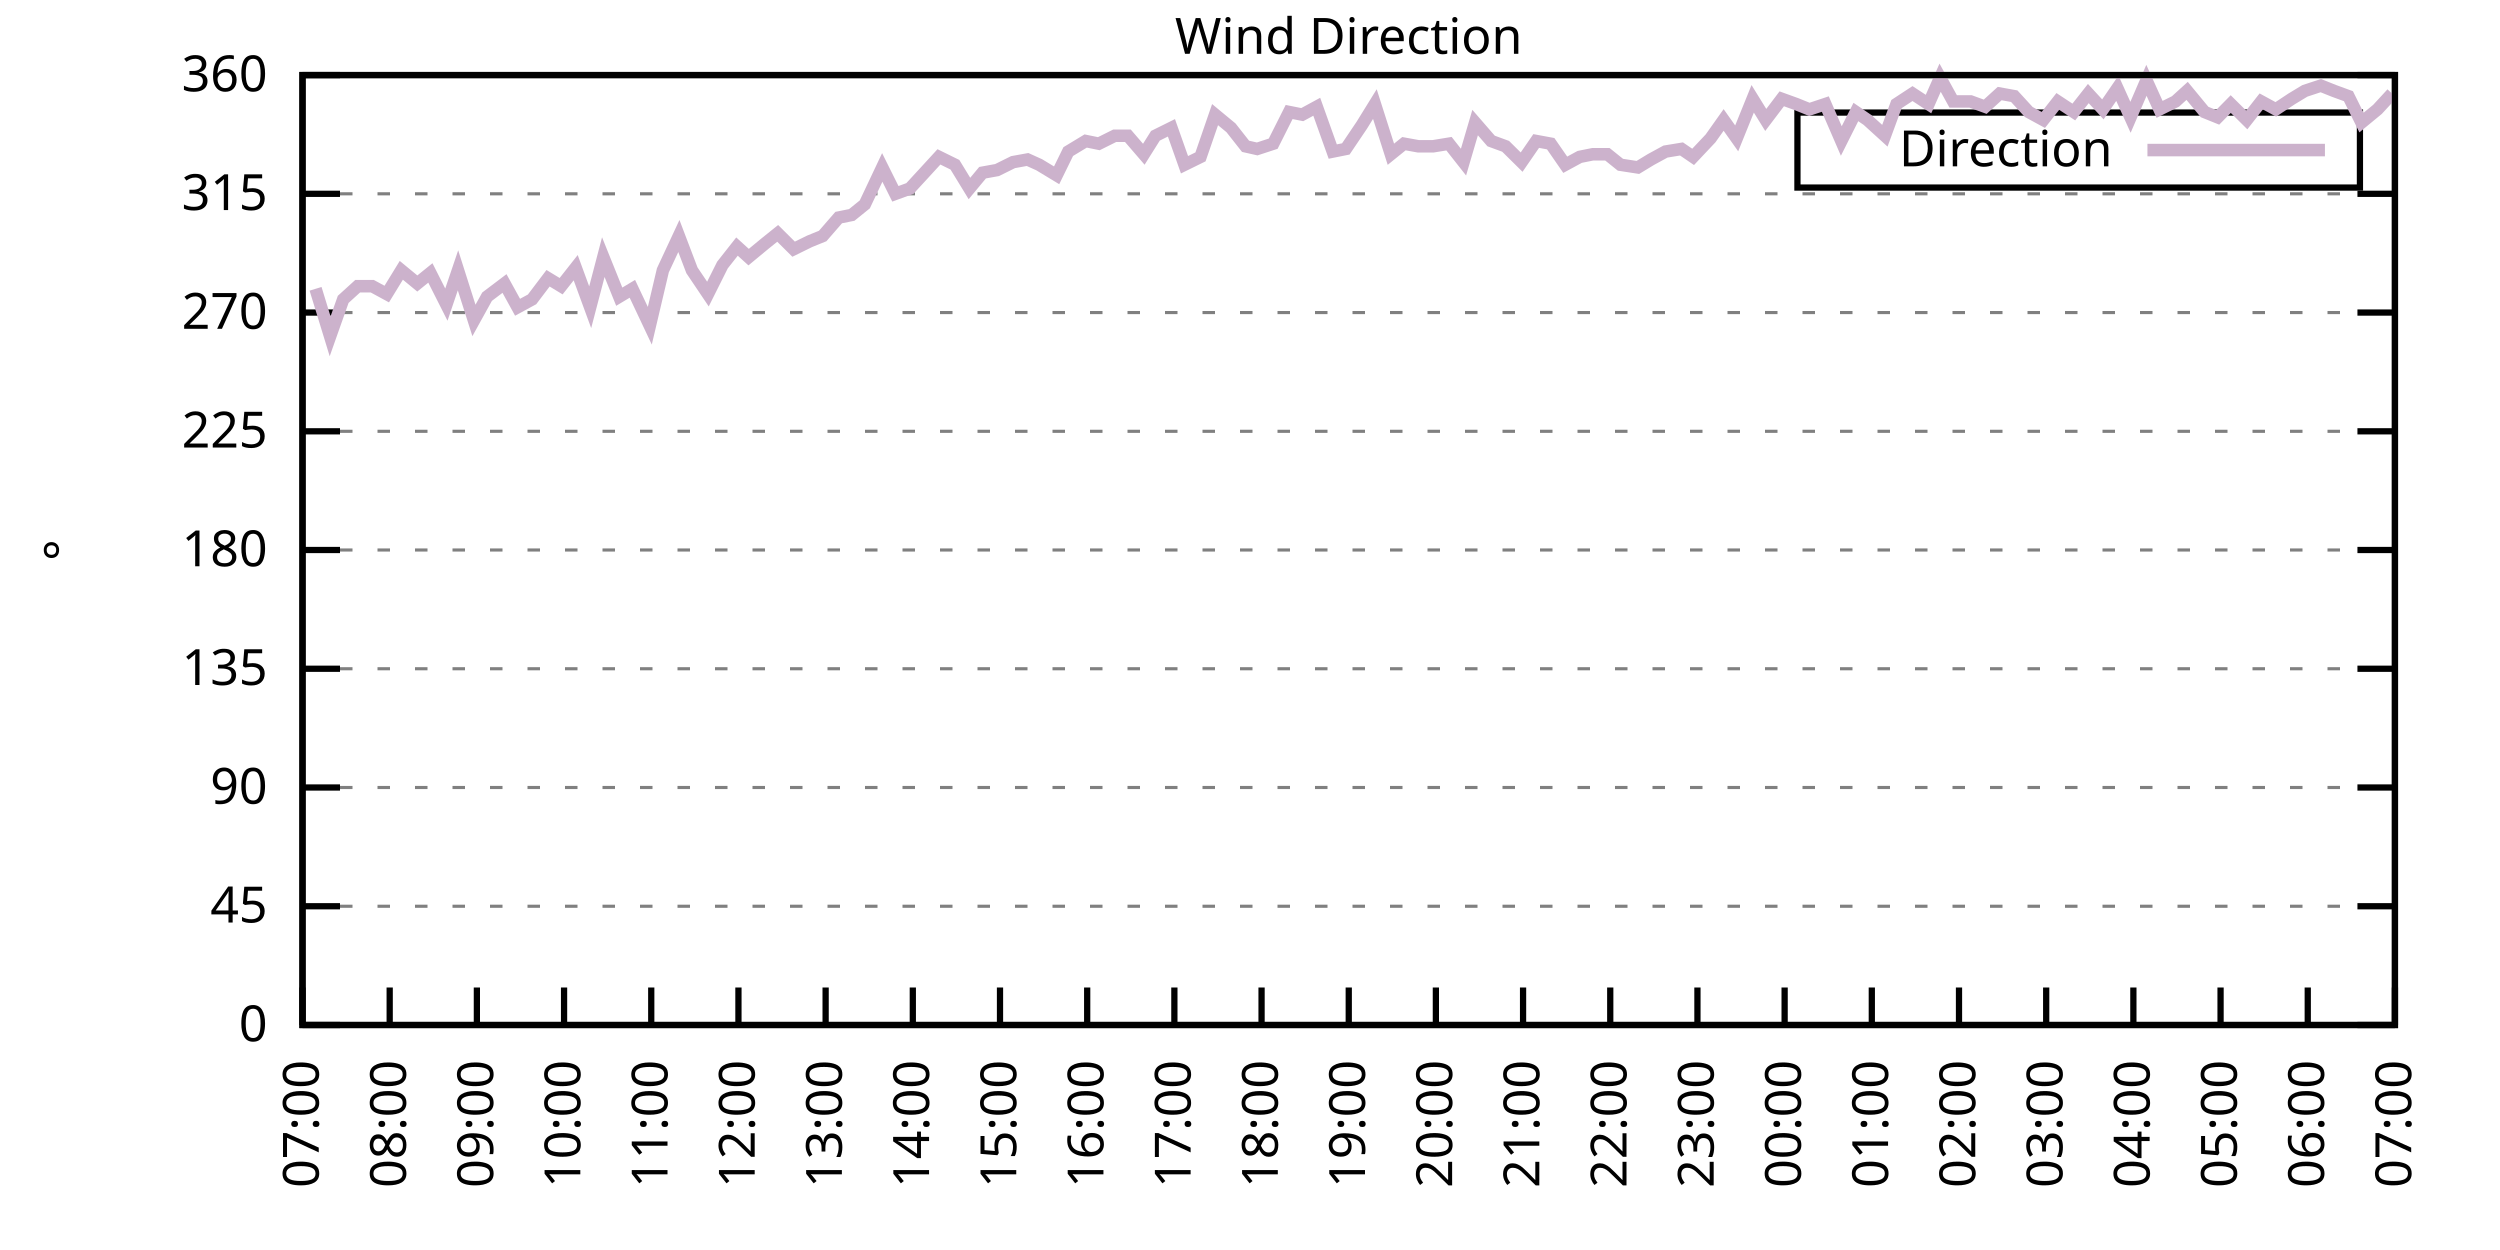
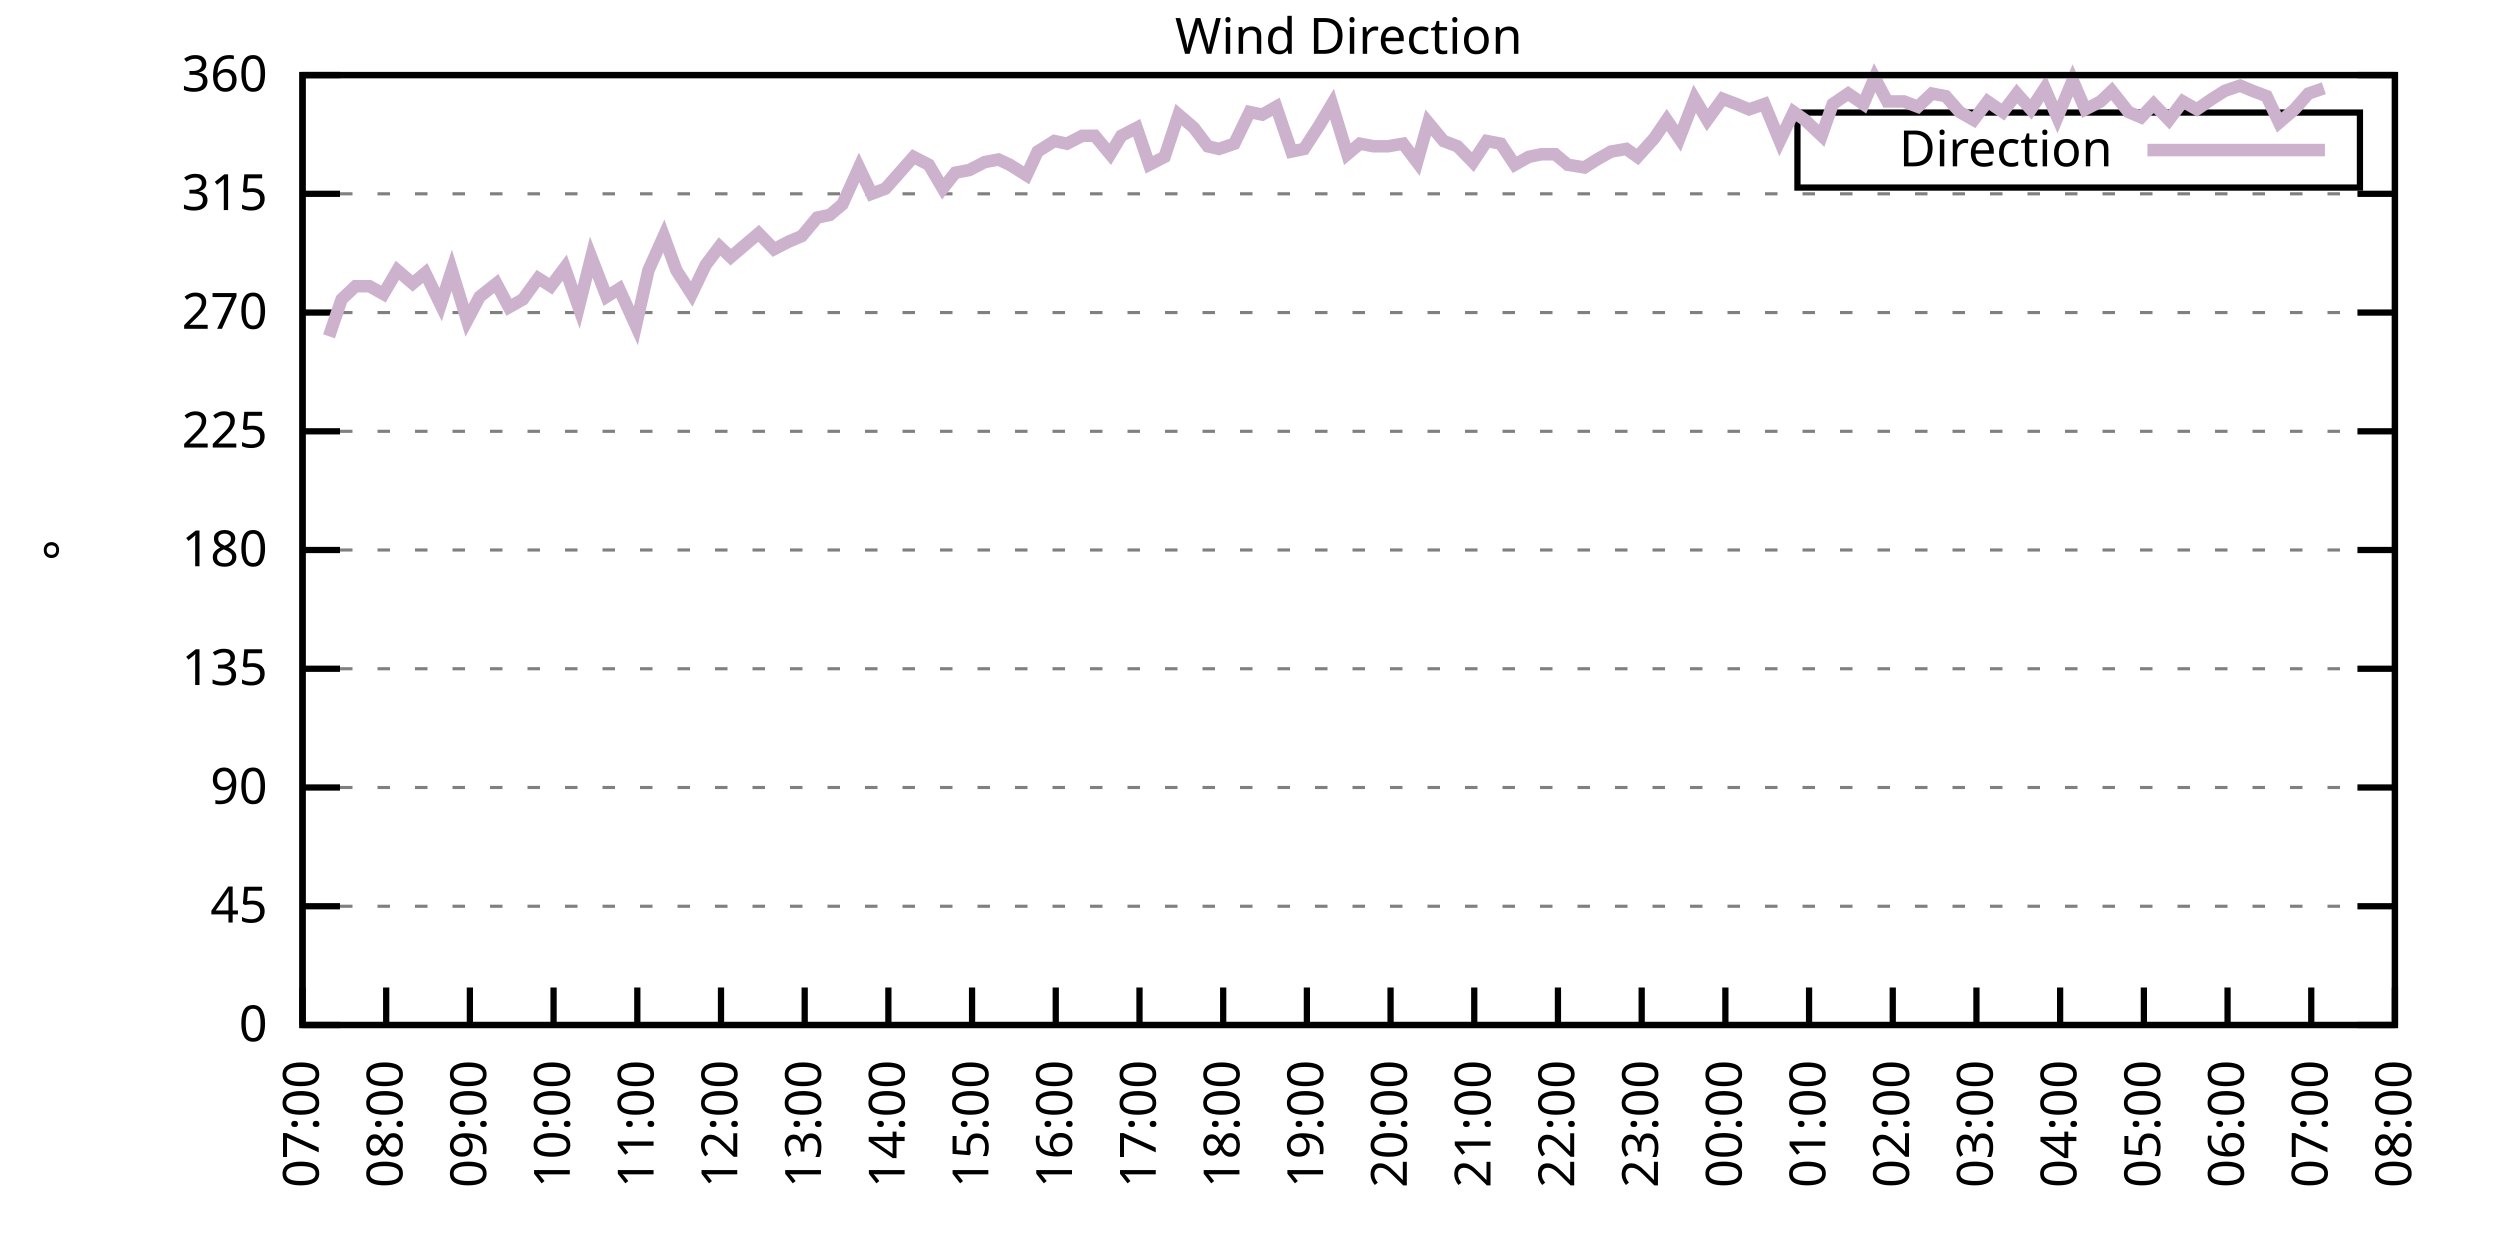
<svg xmlns="http://www.w3.org/2000/svg" xmlns:xlink="http://www.w3.org/1999/xlink" width="400" height="200" viewBox="0 0 400 200">
  <g id="gnuplot_canvas">
    <rect x="0" y="0" width="400" height="200" fill="none" />
    <defs>
      <circle id="gpDot" r="0.5" stroke-width="0.5" stroke="currentColor" />
      <path id="gpPt0" stroke-width="0.333" stroke="currentColor" d="M-1,0 h2 M0,-1 v2" />
      <path id="gpPt1" stroke-width="0.333" stroke="currentColor" d="M-1,-1 L1,1 M1,-1 L-1,1" />
      <path id="gpPt2" stroke-width="0.333" stroke="currentColor" d="M-1,0 L1,0 M0,-1 L0,1 M-1,-1 L1,1 M-1,1 L1,-1" />
      <rect id="gpPt3" stroke-width="0.333" stroke="currentColor" x="-1" y="-1" width="2" height="2" />
      <rect id="gpPt4" stroke-width="0.333" stroke="currentColor" fill="currentColor" x="-1" y="-1" width="2" height="2" />
      <circle id="gpPt5" stroke-width="0.333" stroke="currentColor" cx="0" cy="0" r="1" />
      <use xlink:href="#gpPt5" id="gpPt6" fill="currentColor" stroke="none" />
      <path id="gpPt7" stroke-width="0.333" stroke="currentColor" d="M0,-1.33 L-1.33,0.67 L1.33,0.67 z" />
      <use xlink:href="#gpPt7" id="gpPt8" fill="currentColor" stroke="none" />
      <use xlink:href="#gpPt7" id="gpPt9" stroke="currentColor" transform="rotate(180)" />
      <use xlink:href="#gpPt9" id="gpPt10" fill="currentColor" stroke="none" />
      <use xlink:href="#gpPt3" id="gpPt11" stroke="currentColor" transform="rotate(45)" />
      <use xlink:href="#gpPt11" id="gpPt12" fill="currentColor" stroke="none" />
      <path id="gpPt13" stroke-width="0.333" stroke="currentColor" d="M0,1.330 L1.265,0.411 L0.782,-1.067 L-0.782,-1.076 L-1.265,0.411 z" />
      <use xlink:href="#gpPt13" id="gpPt14" fill="currentColor" stroke="none" />
      <filter id="textbox" filterUnits="objectBoundingBox" x="0" y="0" height="1" width="1">
        <feFlood flood-color="white" flood-opacity="1" result="bgnd" />
        <feComposite in="SourceGraphic" in2="bgnd" operator="atop" />
      </filter>
      <filter id="greybox" filterUnits="objectBoundingBox" x="0" y="0" height="1" width="1">
        <feFlood flood-color="lightgrey" flood-opacity="1" result="grey" />
        <feComposite in="SourceGraphic" in2="grey" operator="atop" />
      </filter>
    </defs>
    <g fill="none" color="white" stroke="currentColor" stroke-width="1.00" stroke-linecap="butt" stroke-linejoin="miter">
</g>
    <g fill="none" color="black" stroke="currentColor" stroke-width="1.00" stroke-linecap="butt" stroke-linejoin="miter">
      <g stroke="none" shape-rendering="crispEdges">
        <polygon fill="rgb(255, 255, 255)" points="48.40,164.00 383.18,164.00 383.18,12.02 48.40,12.02 " />
      </g>
    </g>
    <g fill="none" color="black" stroke="currentColor" stroke-width="1.00" stroke-linecap="butt" stroke-linejoin="miter">
</g>
    <g fill="none" color="black" stroke="black" stroke-width="0.50" stroke-linecap="butt" stroke-linejoin="miter">
</g>
    <g fill="none" color="gray" stroke="currentColor" stroke-width="0.50" stroke-linecap="butt" stroke-linejoin="miter">
      <path stroke="gray" stroke-dasharray="2,4" class="gridline" d="M48.40,164.00 L383.19,164.00  " />
    </g>
    <g fill="none" color="gray" stroke="gray" stroke-width="1.00" stroke-linecap="butt" stroke-linejoin="miter">
</g>
    <g fill="none" color="black" stroke="currentColor" stroke-width="1.00" stroke-linecap="butt" stroke-linejoin="miter">
      <path stroke="black" d="M48.40,164.00 L54.40,164.00 M383.19,164.00 L377.19,164.00  " />
      <g transform="translate(42.80,166.60)" stroke="none" fill="black" font-family="Sans" font-size="8.00" text-anchor="end">
        <text>
          <tspan font-family="Sans"> 0</tspan>
        </text>
      </g>
    </g>
    <g fill="none" color="black" stroke="currentColor" stroke-width="1.00" stroke-linecap="butt" stroke-linejoin="miter">
</g>
    <g fill="none" color="black" stroke="black" stroke-width="0.50" stroke-linecap="butt" stroke-linejoin="miter">
</g>
    <g fill="none" color="gray" stroke="currentColor" stroke-width="0.50" stroke-linecap="butt" stroke-linejoin="miter">
      <path stroke="gray" stroke-dasharray="2,4" class="gridline" d="M48.40,145.00 L383.19,145.00  " />
    </g>
    <g fill="none" color="gray" stroke="gray" stroke-width="1.00" stroke-linecap="butt" stroke-linejoin="miter">
</g>
    <g fill="none" color="black" stroke="currentColor" stroke-width="1.00" stroke-linecap="butt" stroke-linejoin="miter">
      <path stroke="black" d="M48.40,145.00 L54.40,145.00 M383.19,145.00 L377.19,145.00  " />
      <g transform="translate(42.80,147.60)" stroke="none" fill="black" font-family="Sans" font-size="8.00" text-anchor="end">
        <text>
          <tspan font-family="Sans"> 45</tspan>
        </text>
      </g>
    </g>
    <g fill="none" color="black" stroke="currentColor" stroke-width="1.00" stroke-linecap="butt" stroke-linejoin="miter">
</g>
    <g fill="none" color="black" stroke="black" stroke-width="0.50" stroke-linecap="butt" stroke-linejoin="miter">
</g>
    <g fill="none" color="gray" stroke="currentColor" stroke-width="0.50" stroke-linecap="butt" stroke-linejoin="miter">
      <path stroke="gray" stroke-dasharray="2,4" class="gridline" d="M48.40,126.00 L383.19,126.00  " />
    </g>
    <g fill="none" color="gray" stroke="gray" stroke-width="1.00" stroke-linecap="butt" stroke-linejoin="miter">
</g>
    <g fill="none" color="black" stroke="currentColor" stroke-width="1.00" stroke-linecap="butt" stroke-linejoin="miter">
      <path stroke="black" d="M48.40,126.00 L54.40,126.00 M383.19,126.00 L377.19,126.00  " />
      <g transform="translate(42.80,128.60)" stroke="none" fill="black" font-family="Sans" font-size="8.00" text-anchor="end">
        <text>
          <tspan font-family="Sans"> 90</tspan>
        </text>
      </g>
    </g>
    <g fill="none" color="black" stroke="currentColor" stroke-width="1.00" stroke-linecap="butt" stroke-linejoin="miter">
</g>
    <g fill="none" color="black" stroke="black" stroke-width="0.50" stroke-linecap="butt" stroke-linejoin="miter">
</g>
    <g fill="none" color="gray" stroke="currentColor" stroke-width="0.50" stroke-linecap="butt" stroke-linejoin="miter">
      <path stroke="gray" stroke-dasharray="2,4" class="gridline" d="M48.40,107.00 L383.19,107.00  " />
    </g>
    <g fill="none" color="gray" stroke="gray" stroke-width="1.00" stroke-linecap="butt" stroke-linejoin="miter">
</g>
    <g fill="none" color="black" stroke="currentColor" stroke-width="1.00" stroke-linecap="butt" stroke-linejoin="miter">
      <path stroke="black" d="M48.40,107.00 L54.40,107.00 M383.19,107.00 L377.19,107.00  " />
      <g transform="translate(42.80,109.60)" stroke="none" fill="black" font-family="Sans" font-size="8.00" text-anchor="end">
        <text>
          <tspan font-family="Sans"> 135</tspan>
        </text>
      </g>
    </g>
    <g fill="none" color="black" stroke="currentColor" stroke-width="1.00" stroke-linecap="butt" stroke-linejoin="miter">
</g>
    <g fill="none" color="black" stroke="black" stroke-width="0.50" stroke-linecap="butt" stroke-linejoin="miter">
</g>
    <g fill="none" color="gray" stroke="currentColor" stroke-width="0.50" stroke-linecap="butt" stroke-linejoin="miter">
      <path stroke="gray" stroke-dasharray="2,4" class="gridline" d="M48.40,88.00 L383.19,88.00  " />
    </g>
    <g fill="none" color="gray" stroke="gray" stroke-width="1.00" stroke-linecap="butt" stroke-linejoin="miter">
</g>
    <g fill="none" color="black" stroke="currentColor" stroke-width="1.00" stroke-linecap="butt" stroke-linejoin="miter">
      <path stroke="black" d="M48.40,88.00 L54.40,88.00 M383.19,88.00 L377.19,88.00  " />
      <g transform="translate(42.80,90.60)" stroke="none" fill="black" font-family="Sans" font-size="8.00" text-anchor="end">
        <text>
          <tspan font-family="Sans"> 180</tspan>
        </text>
      </g>
    </g>
    <g fill="none" color="black" stroke="currentColor" stroke-width="1.00" stroke-linecap="butt" stroke-linejoin="miter">
</g>
    <g fill="none" color="black" stroke="black" stroke-width="0.50" stroke-linecap="butt" stroke-linejoin="miter">
</g>
    <g fill="none" color="gray" stroke="currentColor" stroke-width="0.50" stroke-linecap="butt" stroke-linejoin="miter">
      <path stroke="gray" stroke-dasharray="2,4" class="gridline" d="M48.40,69.01 L383.19,69.01  " />
    </g>
    <g fill="none" color="gray" stroke="gray" stroke-width="1.00" stroke-linecap="butt" stroke-linejoin="miter">
</g>
    <g fill="none" color="black" stroke="currentColor" stroke-width="1.00" stroke-linecap="butt" stroke-linejoin="miter">
      <path stroke="black" d="M48.40,69.01 L54.40,69.01 M383.19,69.01 L377.19,69.01  " />
      <g transform="translate(42.80,71.61)" stroke="none" fill="black" font-family="Sans" font-size="8.00" text-anchor="end">
        <text>
          <tspan font-family="Sans"> 225</tspan>
        </text>
      </g>
    </g>
    <g fill="none" color="black" stroke="currentColor" stroke-width="1.00" stroke-linecap="butt" stroke-linejoin="miter">
</g>
    <g fill="none" color="black" stroke="black" stroke-width="0.50" stroke-linecap="butt" stroke-linejoin="miter">
</g>
    <g fill="none" color="gray" stroke="currentColor" stroke-width="0.50" stroke-linecap="butt" stroke-linejoin="miter">
      <path stroke="gray" stroke-dasharray="2,4" class="gridline" d="M48.40,50.01 L383.19,50.01  " />
    </g>
    <g fill="none" color="gray" stroke="gray" stroke-width="1.00" stroke-linecap="butt" stroke-linejoin="miter">
</g>
    <g fill="none" color="black" stroke="currentColor" stroke-width="1.00" stroke-linecap="butt" stroke-linejoin="miter">
      <path stroke="black" d="M48.40,50.01 L54.40,50.01 M383.19,50.01 L377.19,50.01  " />
      <g transform="translate(42.80,52.61)" stroke="none" fill="black" font-family="Sans" font-size="8.00" text-anchor="end">
        <text>
          <tspan font-family="Sans"> 270</tspan>
        </text>
      </g>
    </g>
    <g fill="none" color="black" stroke="currentColor" stroke-width="1.00" stroke-linecap="butt" stroke-linejoin="miter">
</g>
    <g fill="none" color="black" stroke="black" stroke-width="0.50" stroke-linecap="butt" stroke-linejoin="miter">
</g>
    <g fill="none" color="gray" stroke="currentColor" stroke-width="0.50" stroke-linecap="butt" stroke-linejoin="miter">
      <path stroke="gray" stroke-dasharray="2,4" class="gridline" d="M48.40,31.01 L383.19,31.01  " />
    </g>
    <g fill="none" color="gray" stroke="gray" stroke-width="1.00" stroke-linecap="butt" stroke-linejoin="miter">
</g>
    <g fill="none" color="black" stroke="currentColor" stroke-width="1.00" stroke-linecap="butt" stroke-linejoin="miter">
      <path stroke="black" d="M48.40,31.01 L54.40,31.01 M383.19,31.01 L377.19,31.01  " />
      <g transform="translate(42.80,33.61)" stroke="none" fill="black" font-family="Sans" font-size="8.00" text-anchor="end">
        <text>
          <tspan font-family="Sans"> 315</tspan>
        </text>
      </g>
    </g>
    <g fill="none" color="black" stroke="currentColor" stroke-width="1.00" stroke-linecap="butt" stroke-linejoin="miter">
</g>
    <g fill="none" color="black" stroke="black" stroke-width="0.50" stroke-linecap="butt" stroke-linejoin="miter">
</g>
    <g fill="none" color="gray" stroke="currentColor" stroke-width="0.50" stroke-linecap="butt" stroke-linejoin="miter">
      <path stroke="gray" stroke-dasharray="2,4" class="gridline" d="M48.40,12.01 L383.19,12.01  " />
    </g>
    <g fill="none" color="gray" stroke="gray" stroke-width="1.00" stroke-linecap="butt" stroke-linejoin="miter">
</g>
    <g fill="none" color="black" stroke="currentColor" stroke-width="1.00" stroke-linecap="butt" stroke-linejoin="miter">
      <path stroke="black" d="M48.40,12.01 L54.40,12.01 M383.19,12.01 L377.19,12.01  " />
      <g transform="translate(42.80,14.61)" stroke="none" fill="black" font-family="Sans" font-size="8.00" text-anchor="end">
        <text>
          <tspan font-family="Sans"> 360</tspan>
        </text>
      </g>
    </g>
    <g fill="none" color="black" stroke="currentColor" stroke-width="1.00" stroke-linecap="butt" stroke-linejoin="miter">
      <path stroke="black" d="M48.40,164.00 L48.40,158.00  " />
      <g transform="translate(51.00,169.60) rotate(270.00)" stroke="none" fill="black" font-family="Sans" font-size="8.00" text-anchor="end">
        <text>
          <tspan font-family="Sans">07:00</tspan>
        </text>
      </g>
    </g>
    <g fill="none" color="black" stroke="currentColor" stroke-width="1.00" stroke-linecap="butt" stroke-linejoin="miter">
-       <path stroke="black" d="M62.35,164.00 L62.35,158.00  " />
-       <g transform="translate(64.95,169.60) rotate(270.00)" stroke="none" fill="black" font-family="Sans" font-size="8.00" text-anchor="end">
+       <path stroke="black" d="M61.79,164.00 L61.79,158.00  " />
+       <g transform="translate(64.39,169.60) rotate(270.00)" stroke="none" fill="black" font-family="Sans" font-size="8.00" text-anchor="end">
        <text>
          <tspan font-family="Sans">08:00</tspan>
        </text>
      </g>
    </g>
    <g fill="none" color="black" stroke="currentColor" stroke-width="1.00" stroke-linecap="butt" stroke-linejoin="miter">
-       <path stroke="black" d="M76.30,164.00 L76.30,158.00  " />
-       <g transform="translate(78.90,169.60) rotate(270.00)" stroke="none" fill="black" font-family="Sans" font-size="8.00" text-anchor="end">
+       <path stroke="black" d="M75.18,164.00 L75.18,158.00  " />
+       <g transform="translate(77.78,169.60) rotate(270.00)" stroke="none" fill="black" font-family="Sans" font-size="8.00" text-anchor="end">
        <text>
          <tspan font-family="Sans">09:00</tspan>
        </text>
      </g>
    </g>
    <g fill="none" color="black" stroke="currentColor" stroke-width="1.00" stroke-linecap="butt" stroke-linejoin="miter">
-       <path stroke="black" d="M90.25,164.00 L90.25,158.00  " />
-       <g transform="translate(92.85,169.60) rotate(270.00)" stroke="none" fill="black" font-family="Sans" font-size="8.00" text-anchor="end">
+       <path stroke="black" d="M88.57,164.00 L88.57,158.00  " />
+       <g transform="translate(91.17,169.60) rotate(270.00)" stroke="none" fill="black" font-family="Sans" font-size="8.00" text-anchor="end">
        <text>
          <tspan font-family="Sans">10:00</tspan>
        </text>
      </g>
    </g>
    <g fill="none" color="black" stroke="currentColor" stroke-width="1.00" stroke-linecap="butt" stroke-linejoin="miter">
-       <path stroke="black" d="M104.20,164.00 L104.20,158.00  " />
-       <g transform="translate(106.80,169.60) rotate(270.00)" stroke="none" fill="black" font-family="Sans" font-size="8.00" text-anchor="end">
+       <path stroke="black" d="M101.97,164.00 L101.97,158.00  " />
+       <g transform="translate(104.57,169.60) rotate(270.00)" stroke="none" fill="black" font-family="Sans" font-size="8.00" text-anchor="end">
        <text>
          <tspan font-family="Sans">11:00</tspan>
        </text>
      </g>
    </g>
    <g fill="none" color="black" stroke="currentColor" stroke-width="1.00" stroke-linecap="butt" stroke-linejoin="miter">
-       <path stroke="black" d="M118.15,164.00 L118.15,158.00  " />
-       <g transform="translate(120.75,169.60) rotate(270.00)" stroke="none" fill="black" font-family="Sans" font-size="8.00" text-anchor="end">
+       <path stroke="black" d="M115.36,164.00 L115.36,158.00  " />
+       <g transform="translate(117.96,169.60) rotate(270.00)" stroke="none" fill="black" font-family="Sans" font-size="8.00" text-anchor="end">
        <text>
          <tspan font-family="Sans">12:00</tspan>
        </text>
      </g>
    </g>
    <g fill="none" color="black" stroke="currentColor" stroke-width="1.00" stroke-linecap="butt" stroke-linejoin="miter">
-       <path stroke="black" d="M132.10,164.00 L132.10,158.00  " />
-       <g transform="translate(134.70,169.60) rotate(270.00)" stroke="none" fill="black" font-family="Sans" font-size="8.00" text-anchor="end">
+       <path stroke="black" d="M128.75,164.00 L128.75,158.00  " />
+       <g transform="translate(131.35,169.60) rotate(270.00)" stroke="none" fill="black" font-family="Sans" font-size="8.00" text-anchor="end">
        <text>
          <tspan font-family="Sans">13:00</tspan>
        </text>
      </g>
    </g>
    <g fill="none" color="black" stroke="currentColor" stroke-width="1.00" stroke-linecap="butt" stroke-linejoin="miter">
-       <path stroke="black" d="M146.05,164.00 L146.05,158.00  " />
-       <g transform="translate(148.65,169.60) rotate(270.00)" stroke="none" fill="black" font-family="Sans" font-size="8.00" text-anchor="end">
+       <path stroke="black" d="M142.14,164.00 L142.14,158.00  " />
+       <g transform="translate(144.74,169.60) rotate(270.00)" stroke="none" fill="black" font-family="Sans" font-size="8.00" text-anchor="end">
        <text>
          <tspan font-family="Sans">14:00</tspan>
        </text>
      </g>
    </g>
    <g fill="none" color="black" stroke="currentColor" stroke-width="1.00" stroke-linecap="butt" stroke-linejoin="miter">
-       <path stroke="black" d="M160.00,164.00 L160.00,158.00  " />
-       <g transform="translate(162.60,169.60) rotate(270.00)" stroke="none" fill="black" font-family="Sans" font-size="8.00" text-anchor="end">
+       <path stroke="black" d="M155.53,164.00 L155.53,158.00  " />
+       <g transform="translate(158.13,169.60) rotate(270.00)" stroke="none" fill="black" font-family="Sans" font-size="8.00" text-anchor="end">
        <text>
          <tspan font-family="Sans">15:00</tspan>
        </text>
      </g>
    </g>
    <g fill="none" color="black" stroke="currentColor" stroke-width="1.00" stroke-linecap="butt" stroke-linejoin="miter">
-       <path stroke="black" d="M173.95,164.00 L173.95,158.00  " />
-       <g transform="translate(176.55,169.60) rotate(270.00)" stroke="none" fill="black" font-family="Sans" font-size="8.00" text-anchor="end">
+       <path stroke="black" d="M168.92,164.00 L168.92,158.00  " />
+       <g transform="translate(171.52,169.60) rotate(270.00)" stroke="none" fill="black" font-family="Sans" font-size="8.00" text-anchor="end">
        <text>
          <tspan font-family="Sans">16:00</tspan>
        </text>
      </g>
    </g>
    <g fill="none" color="black" stroke="currentColor" stroke-width="1.00" stroke-linecap="butt" stroke-linejoin="miter">
-       <path stroke="black" d="M187.90,164.00 L187.90,158.00  " />
-       <g transform="translate(190.50,169.60) rotate(270.00)" stroke="none" fill="black" font-family="Sans" font-size="8.00" text-anchor="end">
+       <path stroke="black" d="M182.32,164.00 L182.32,158.00  " />
+       <g transform="translate(184.92,169.60) rotate(270.00)" stroke="none" fill="black" font-family="Sans" font-size="8.00" text-anchor="end">
        <text>
          <tspan font-family="Sans">17:00</tspan>
        </text>
      </g>
    </g>
    <g fill="none" color="black" stroke="currentColor" stroke-width="1.00" stroke-linecap="butt" stroke-linejoin="miter">
-       <path stroke="black" d="M201.85,164.00 L201.85,158.00  " />
-       <g transform="translate(204.45,169.60) rotate(270.00)" stroke="none" fill="black" font-family="Sans" font-size="8.00" text-anchor="end">
+       <path stroke="black" d="M195.71,164.00 L195.71,158.00  " />
+       <g transform="translate(198.31,169.60) rotate(270.00)" stroke="none" fill="black" font-family="Sans" font-size="8.00" text-anchor="end">
        <text>
          <tspan font-family="Sans">18:00</tspan>
        </text>
      </g>
    </g>
    <g fill="none" color="black" stroke="currentColor" stroke-width="1.00" stroke-linecap="butt" stroke-linejoin="miter">
-       <path stroke="black" d="M215.80,164.00 L215.80,158.00  " />
-       <g transform="translate(218.40,169.60) rotate(270.00)" stroke="none" fill="black" font-family="Sans" font-size="8.00" text-anchor="end">
+       <path stroke="black" d="M209.10,164.00 L209.10,158.00  " />
+       <g transform="translate(211.70,169.60) rotate(270.00)" stroke="none" fill="black" font-family="Sans" font-size="8.00" text-anchor="end">
        <text>
          <tspan font-family="Sans">19:00</tspan>
        </text>
      </g>
    </g>
    <g fill="none" color="black" stroke="currentColor" stroke-width="1.00" stroke-linecap="butt" stroke-linejoin="miter">
-       <path stroke="black" d="M229.74,164.00 L229.74,158.00  " />
-       <g transform="translate(232.34,169.60) rotate(270.00)" stroke="none" fill="black" font-family="Sans" font-size="8.00" text-anchor="end">
+       <path stroke="black" d="M222.49,164.00 L222.49,158.00  " />
+       <g transform="translate(225.09,169.60) rotate(270.00)" stroke="none" fill="black" font-family="Sans" font-size="8.00" text-anchor="end">
        <text>
          <tspan font-family="Sans">20:00</tspan>
        </text>
      </g>
    </g>
    <g fill="none" color="black" stroke="currentColor" stroke-width="1.00" stroke-linecap="butt" stroke-linejoin="miter">
-       <path stroke="black" d="M243.69,164.00 L243.69,158.00  " />
-       <g transform="translate(246.29,169.60) rotate(270.00)" stroke="none" fill="black" font-family="Sans" font-size="8.00" text-anchor="end">
+       <path stroke="black" d="M235.88,164.00 L235.88,158.00  " />
+       <g transform="translate(238.48,169.60) rotate(270.00)" stroke="none" fill="black" font-family="Sans" font-size="8.00" text-anchor="end">
        <text>
          <tspan font-family="Sans">21:00</tspan>
        </text>
      </g>
    </g>
    <g fill="none" color="black" stroke="currentColor" stroke-width="1.00" stroke-linecap="butt" stroke-linejoin="miter">
-       <path stroke="black" d="M257.64,164.00 L257.64,158.00  " />
-       <g transform="translate(260.24,169.60) rotate(270.00)" stroke="none" fill="black" font-family="Sans" font-size="8.00" text-anchor="end">
+       <path stroke="black" d="M249.27,164.00 L249.27,158.00  " />
+       <g transform="translate(251.87,169.60) rotate(270.00)" stroke="none" fill="black" font-family="Sans" font-size="8.00" text-anchor="end">
        <text>
          <tspan font-family="Sans">22:00</tspan>
        </text>
      </g>
    </g>
    <g fill="none" color="black" stroke="currentColor" stroke-width="1.00" stroke-linecap="butt" stroke-linejoin="miter">
-       <path stroke="black" d="M271.59,164.00 L271.59,158.00  " />
-       <g transform="translate(274.19,169.60) rotate(270.00)" stroke="none" fill="black" font-family="Sans" font-size="8.00" text-anchor="end">
+       <path stroke="black" d="M262.67,164.00 L262.67,158.00  " />
+       <g transform="translate(265.27,169.60) rotate(270.00)" stroke="none" fill="black" font-family="Sans" font-size="8.00" text-anchor="end">
        <text>
          <tspan font-family="Sans">23:00</tspan>
        </text>
      </g>
    </g>
    <g fill="none" color="black" stroke="currentColor" stroke-width="1.00" stroke-linecap="butt" stroke-linejoin="miter">
-       <path stroke="black" d="M285.54,164.00 L285.54,158.00  " />
-       <g transform="translate(288.14,169.60) rotate(270.00)" stroke="none" fill="black" font-family="Sans" font-size="8.00" text-anchor="end">
+       <path stroke="black" d="M276.06,164.00 L276.06,158.00  " />
+       <g transform="translate(278.66,169.60) rotate(270.00)" stroke="none" fill="black" font-family="Sans" font-size="8.00" text-anchor="end">
        <text>
          <tspan font-family="Sans">00:00</tspan>
        </text>
      </g>
    </g>
    <g fill="none" color="black" stroke="currentColor" stroke-width="1.00" stroke-linecap="butt" stroke-linejoin="miter">
-       <path stroke="black" d="M299.49,164.00 L299.49,158.00  " />
-       <g transform="translate(302.09,169.60) rotate(270.00)" stroke="none" fill="black" font-family="Sans" font-size="8.00" text-anchor="end">
+       <path stroke="black" d="M289.45,164.00 L289.45,158.00  " />
+       <g transform="translate(292.05,169.60) rotate(270.00)" stroke="none" fill="black" font-family="Sans" font-size="8.00" text-anchor="end">
        <text>
          <tspan font-family="Sans">01:00</tspan>
        </text>
      </g>
    </g>
    <g fill="none" color="black" stroke="currentColor" stroke-width="1.00" stroke-linecap="butt" stroke-linejoin="miter">
-       <path stroke="black" d="M313.44,164.00 L313.44,158.00  " />
-       <g transform="translate(316.04,169.60) rotate(270.00)" stroke="none" fill="black" font-family="Sans" font-size="8.00" text-anchor="end">
+       <path stroke="black" d="M302.84,164.00 L302.84,158.00  " />
+       <g transform="translate(305.44,169.60) rotate(270.00)" stroke="none" fill="black" font-family="Sans" font-size="8.00" text-anchor="end">
        <text>
          <tspan font-family="Sans">02:00</tspan>
        </text>
      </g>
    </g>
    <g fill="none" color="black" stroke="currentColor" stroke-width="1.00" stroke-linecap="butt" stroke-linejoin="miter">
-       <path stroke="black" d="M327.39,164.00 L327.39,158.00  " />
-       <g transform="translate(329.99,169.60) rotate(270.00)" stroke="none" fill="black" font-family="Sans" font-size="8.00" text-anchor="end">
+       <path stroke="black" d="M316.23,164.00 L316.23,158.00  " />
+       <g transform="translate(318.83,169.60) rotate(270.00)" stroke="none" fill="black" font-family="Sans" font-size="8.00" text-anchor="end">
        <text>
          <tspan font-family="Sans">03:00</tspan>
        </text>
      </g>
    </g>
    <g fill="none" color="black" stroke="currentColor" stroke-width="1.00" stroke-linecap="butt" stroke-linejoin="miter">
-       <path stroke="black" d="M341.34,164.00 L341.34,158.00  " />
-       <g transform="translate(343.94,169.60) rotate(270.00)" stroke="none" fill="black" font-family="Sans" font-size="8.00" text-anchor="end">
+       <path stroke="black" d="M329.62,164.00 L329.62,158.00  " />
+       <g transform="translate(332.22,169.60) rotate(270.00)" stroke="none" fill="black" font-family="Sans" font-size="8.00" text-anchor="end">
        <text>
          <tspan font-family="Sans">04:00</tspan>
        </text>
      </g>
    </g>
    <g fill="none" color="black" stroke="currentColor" stroke-width="1.00" stroke-linecap="butt" stroke-linejoin="miter">
-       <path stroke="black" d="M355.29,164.00 L355.29,158.00  " />
-       <g transform="translate(357.89,169.60) rotate(270.00)" stroke="none" fill="black" font-family="Sans" font-size="8.00" text-anchor="end">
+       <path stroke="black" d="M343.02,164.00 L343.02,158.00  " />
+       <g transform="translate(345.62,169.60) rotate(270.00)" stroke="none" fill="black" font-family="Sans" font-size="8.00" text-anchor="end">
        <text>
          <tspan font-family="Sans">05:00</tspan>
        </text>
      </g>
    </g>
    <g fill="none" color="black" stroke="currentColor" stroke-width="1.00" stroke-linecap="butt" stroke-linejoin="miter">
-       <path stroke="black" d="M369.24,164.00 L369.24,158.00  " />
-       <g transform="translate(371.84,169.60) rotate(270.00)" stroke="none" fill="black" font-family="Sans" font-size="8.00" text-anchor="end">
+       <path stroke="black" d="M356.41,164.00 L356.41,158.00  " />
+       <g transform="translate(359.01,169.60) rotate(270.00)" stroke="none" fill="black" font-family="Sans" font-size="8.00" text-anchor="end">
        <text>
          <tspan font-family="Sans">06:00</tspan>
+         </text>
+       </g>
+     </g>
+     <g fill="none" color="black" stroke="currentColor" stroke-width="1.00" stroke-linecap="butt" stroke-linejoin="miter">
+       <path stroke="black" d="M369.80,164.00 L369.80,158.00  " />
+       <g transform="translate(372.40,169.60) rotate(270.00)" stroke="none" fill="black" font-family="Sans" font-size="8.00" text-anchor="end">
+         <text>
+           <tspan font-family="Sans">07:00</tspan>
        </text>
      </g>
    </g>
    <g fill="none" color="black" stroke="currentColor" stroke-width="1.00" stroke-linecap="butt" stroke-linejoin="miter">
      <path stroke="black" d="M383.19,164.00 L383.19,158.00  " />
      <g transform="translate(385.79,169.60) rotate(270.00)" stroke="none" fill="black" font-family="Sans" font-size="8.00" text-anchor="end">
        <text>
-           <tspan font-family="Sans">07:00</tspan>
+           <tspan font-family="Sans">08:00</tspan>
        </text>
      </g>
    </g>
    <g fill="none" color="black" stroke="currentColor" stroke-width="1.00" stroke-linecap="butt" stroke-linejoin="miter">
</g>
    <g fill="none" color="black" stroke="currentColor" stroke-width="1.00" stroke-linecap="butt" stroke-linejoin="miter">
      <path stroke="black" d="M48.40,12.01 L48.40,164.00 L383.19,164.00 L383.19,12.01 L48.40,12.01 Z  " />
    </g>
    <g fill="none" color="black" stroke="currentColor" stroke-width="1.00" stroke-linecap="butt" stroke-linejoin="miter">
</g>
    <g fill="none" color="black" stroke="currentColor" stroke-width="1.00" stroke-linecap="butt" stroke-linejoin="miter">
      <path stroke="black" d="M287.59,30.01 L287.59,18.01 L377.59,18.01 L377.59,30.01 L287.59,30.01 Z  " />
    </g>
    <g id="Wind_direction_plot_1">
      <g fill="none" color="white" stroke="black" stroke-width="2.00" stroke-linecap="butt" stroke-linejoin="miter">
</g>
      <g fill="none" color="black" stroke="currentColor" stroke-width="2.00" stroke-linecap="butt" stroke-linejoin="miter">
        <g transform="translate(337.99,26.61)" stroke="none" fill="black" font-family="Sans" font-size="8.00" text-anchor="end">
          <text>
            <tspan font-family="Sans">Direction</tspan>
          </text>
        </g>
      </g>
      <g fill="none" color="black" stroke="currentColor" stroke-width="2.00" stroke-linecap="butt" stroke-linejoin="miter">
-         <path stroke="rgb(204, 178, 204)" d="M343.59,24.01 L371.99,24.01 M50.49,46.21 L52.82,53.81 L54.91,47.90 L57.23,45.79 L59.56,45.79 L61.88,47.05   L64.21,43.25 L66.77,45.36 L68.86,43.67 L71.42,48.74 L73.28,43.25 L75.83,51.27 L77.93,47.47 L80.72,45.36   L82.81,49.16 L85.13,47.90 L87.69,44.52 L89.78,45.79 L92.11,42.83 L94.43,49.16 L96.53,41.14 L99.08,47.47   L101.18,46.21 L103.97,52.12 L106.06,43.25 L108.62,37.76 L110.71,43.25 L113.27,47.05 L115.59,42.41 L117.92,39.45   L119.78,41.14 L122.33,39.03 L124.43,37.34 L126.98,39.87 L129.54,38.61 L131.63,37.76 L134.19,34.81 L136.28,34.39   L138.37,32.70 L141.16,26.79 L143.26,31.01 L145.58,30.16 L147.91,27.63 L150.23,25.10 L152.79,26.36 L155.11,30.16   L157.21,27.63 L159.53,27.21 L162.09,25.94 L164.41,25.52 L166.27,26.36 L169.06,28.05 L170.92,24.25 L173.71,22.56   L175.81,22.99 L178.36,21.72 L180.46,21.72 L183.01,24.68 L184.87,21.72 L187.43,20.45 L189.52,26.36 L192.08,25.10   L194.41,18.34 L196.96,20.45 L199.29,23.41 L201.15,23.83 L203.71,22.99 L206.26,17.92 L208.36,18.34 L210.68,17.08   L213.24,24.25 L215.33,23.83 L217.89,20.03 L219.98,16.65 L222.54,24.68 L224.63,22.99 L226.95,23.41 L229.28,23.41   L231.84,22.99 L234.16,25.94 L236.02,19.61 L238.58,22.56 L240.90,23.41 L243.46,25.94 L245.79,22.56 L248.11,22.99   L250.44,26.36 L252.76,25.10 L254.85,24.68 L257.18,24.68 L259.27,26.36 L262.06,26.79 L264.15,25.52 L266.48,24.25   L269.04,23.83 L270.90,25.10 L273.69,22.14 L275.78,19.19 L277.87,22.14 L280.43,15.81 L282.52,19.19 L285.08,15.81   L287.40,16.65 L289.50,17.50 L292.05,16.65 L294.61,22.56 L296.94,17.92 L298.80,19.19 L301.58,21.72 L303.44,16.65   L306.00,14.97 L308.56,16.65 L310.42,12.43 L312.51,16.23 L315.30,16.23 L317.63,17.08 L319.95,14.97 L322.28,15.39   L324.60,17.92 L326.93,19.19 L329.25,16.23 L331.81,17.92 L334.13,14.97 L336.46,17.50 L338.78,14.12 L340.88,18.77   L343.43,12.85 L345.53,17.50 L348.08,16.23 L349.94,14.54 L352.73,17.92 L354.83,18.77 L356.92,16.65 L359.48,19.19   L361.80,16.23 L364.13,17.50 L366.68,15.81 L368.78,14.54 L371.33,13.70 L373.43,14.54 L375.75,15.39 L377.84,19.61   L380.40,17.50 L382.73,14.97  " />
+         <path stroke="rgb(204, 178, 204)" d="M343.59,24.01 L371.99,24.01 M52.64,53.81 L54.65,47.90 L56.88,45.79 L59.11,45.79 L61.35,47.05 L63.58,43.25   L66.03,45.36 L68.04,43.67 L70.50,48.74 L72.28,43.25 L74.74,51.27 L76.75,47.47 L79.42,45.36 L81.43,49.16   L83.66,47.90 L86.12,44.52 L88.13,45.79 L90.36,42.83 L92.59,49.16 L94.60,41.14 L97.06,47.47 L99.06,46.21   L101.74,52.12 L103.75,43.25 L106.21,37.76 L108.22,43.25 L110.67,47.05 L112.90,42.41 L115.13,39.45 L116.92,41.14   L119.38,39.03 L121.38,37.34 L123.84,39.87 L126.29,38.61 L128.30,37.76 L130.76,34.81 L132.77,34.39 L134.78,32.70   L137.45,26.79 L139.46,31.01 L141.69,30.16 L143.93,27.63 L146.16,25.10 L148.61,26.36 L150.85,30.16 L152.85,27.63   L155.09,27.21 L157.54,25.94 L159.77,25.52 L161.56,26.36 L164.24,28.05 L166.02,24.25 L168.70,22.56 L170.71,22.99   L173.17,21.72 L175.17,21.72 L177.63,24.68 L179.41,21.72 L181.87,20.45 L183.88,26.36 L186.33,25.10 L188.57,18.34   L191.02,20.45 L193.25,23.41 L195.04,23.83 L197.49,22.99 L199.95,17.92 L201.96,18.34 L204.19,17.08 L206.64,24.25   L208.65,23.83 L211.11,20.03 L213.12,16.65 L215.57,24.68 L217.58,22.99 L219.81,23.41 L222.04,23.41 L224.50,22.99   L226.73,25.94 L228.52,19.61 L230.97,22.56 L233.20,23.41 L235.66,25.94 L237.89,22.56 L240.12,22.99 L242.36,26.36   L244.59,25.10 L246.60,24.68 L248.83,24.68 L250.84,26.36 L253.51,26.79 L255.52,25.52 L257.76,24.25 L260.21,23.83   L262.00,25.10 L264.67,22.14 L266.68,19.19 L268.69,22.14 L271.15,15.81 L273.16,19.19 L275.61,15.81 L277.84,16.65   L279.85,17.50 L282.31,16.65 L284.76,22.56 L286.99,17.92 L288.78,19.19 L291.46,21.72 L293.24,16.65 L295.70,14.97   L298.15,16.65 L299.94,12.43 L301.95,16.23 L304.63,16.23 L306.86,17.08 L309.09,14.97 L311.32,15.39 L313.55,17.92   L315.79,19.19 L318.02,16.23 L320.47,17.92 L322.70,14.97 L324.94,17.50 L327.17,14.12 L329.18,18.77 L331.63,12.85   L333.64,17.50 L336.10,16.23 L337.88,14.54 L340.56,17.92 L342.57,18.77 L344.58,16.65 L347.03,19.19 L349.26,16.23   L351.50,17.50 L353.95,15.81 L355.96,14.54 L358.42,13.70 L360.42,14.54 L362.66,15.39 L364.66,19.61 L367.12,17.50   L369.35,14.97 L371.81,14.12  " />
      </g>
    </g>
    <g fill="none" color="black" stroke="currentColor" stroke-width="2.00" stroke-linecap="butt" stroke-linejoin="miter">
</g>
    <g fill="none" color="black" stroke="black" stroke-width="1.00" stroke-linecap="butt" stroke-linejoin="miter">
</g>
    <g fill="none" color="black" stroke="currentColor" stroke-width="1.00" stroke-linecap="butt" stroke-linejoin="miter">
      <path stroke="black" d="M48.40,12.01 L48.40,164.00 L383.19,164.00 L383.19,12.01 L48.40,12.01 Z  " />
      <g transform="translate(12.80,88.01) rotate(270.00)" stroke="none" fill="black" font-family="Sans" font-size="8.00" text-anchor="middle">
        <text>
          <tspan font-family="Sans">°</tspan>
        </text>
      </g>
    </g>
    <g fill="none" color="black" stroke="currentColor" stroke-width="1.00" stroke-linecap="butt" stroke-linejoin="miter">
</g>
    <g fill="none" color="black" stroke="currentColor" stroke-width="1.00" stroke-linecap="butt" stroke-linejoin="miter">
      <g transform="translate(215.79,8.61)" stroke="none" fill="black" font-family="Sans" font-size="8.00" text-anchor="middle">
        <text>
          <tspan font-family="Sans">Wind Direction</tspan>
        </text>
      </g>
    </g>
    <g fill="none" color="black" stroke="currentColor" stroke-width="1.00" stroke-linecap="butt" stroke-linejoin="miter">
</g>
  </g>
</svg>
